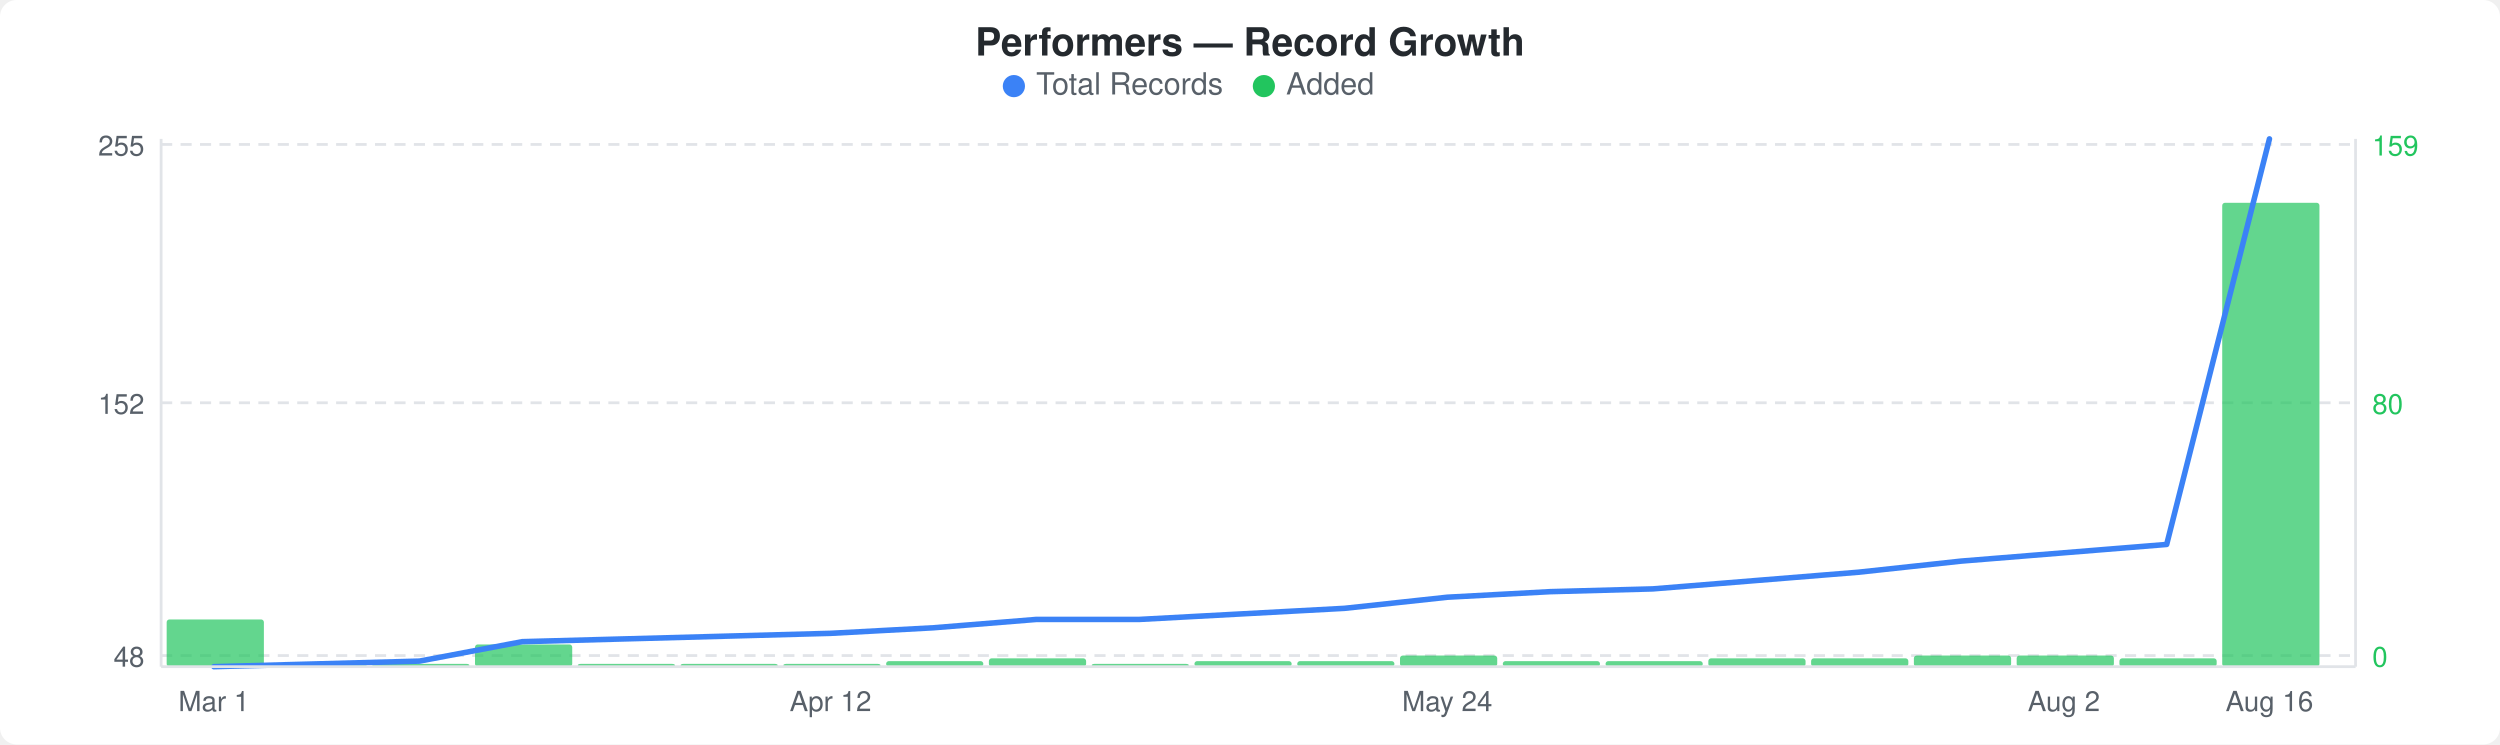
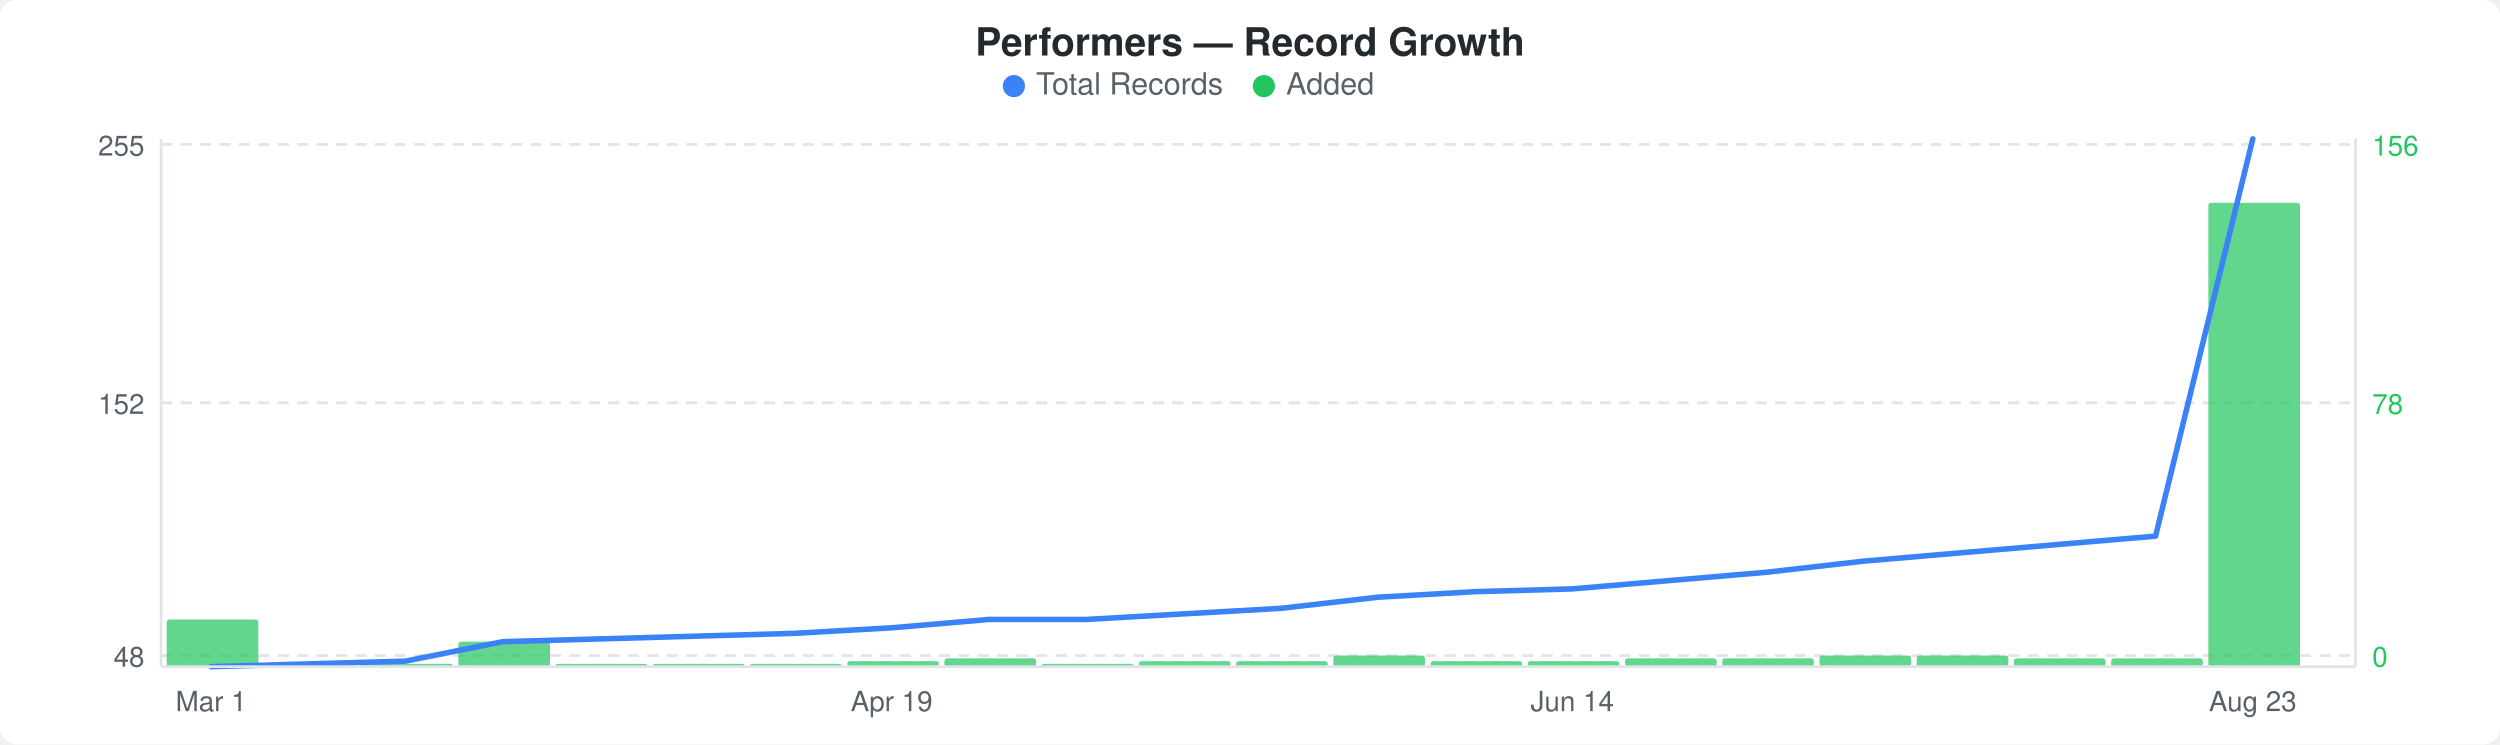
<svg xmlns="http://www.w3.org/2000/svg" width="900" height="268" viewBox="0 0 900 268">
  <rect width="900" height="268" fill="#ffffff" rx="6" ry="6" />
  <text x="450" y="20" text-anchor="middle" font-family="-apple-system, BlinkMacSystemFont, &quot;Segoe UI&quot;, Helvetica, Arial, sans-serif" font-size="14" font-weight="600" fill="#24292e">Performers — Record Growth</text>
  <circle cx="365" cy="31" r="4" fill="#3b82f6" />
  <text x="373" y="34" font-family="-apple-system, BlinkMacSystemFont, &quot;Segoe UI&quot;, Helvetica, Arial, sans-serif" font-size="11" fill="#586069">Total Records</text>
  <circle cx="455" cy="31" r="4" fill="#22c55e" />
  <text x="463" y="34" font-family="-apple-system, BlinkMacSystemFont, &quot;Segoe UI&quot;, Helvetica, Arial, sans-serif" font-size="11" fill="#586069">Added</text>
  <line x1="58" y1="52" x2="848" y2="52" stroke="#e1e4e8" stroke-width="1" stroke-dasharray="4,3" />
  <line x1="58" y1="145" x2="848" y2="145" stroke="#e1e4e8" stroke-width="1" stroke-dasharray="4,3" />
  <line x1="58" y1="236" x2="848" y2="236" stroke="#e1e4e8" stroke-width="1" stroke-dasharray="4,3" />
-   <rect x="60" y="223" width="35" height="17" rx="1" fill="#22c55eb3" />
-   <rect x="97" y="239" width="35" height="1" rx="1" fill="#22c55eb3" />
-   <rect x="134" y="239" width="35" height="1" rx="1" fill="#22c55eb3" />
-   <rect x="171" y="232" width="35" height="8" rx="1" fill="#22c55eb3" />
-   <rect x="208" y="239" width="35" height="1" rx="1" fill="#22c55eb3" />
-   <rect x="245" y="239" width="35" height="1" rx="1" fill="#22c55eb3" />
-   <rect x="282" y="239" width="35" height="1" rx="1" fill="#22c55eb3" />
-   <rect x="319" y="238" width="35" height="2" rx="1" fill="#22c55eb3" />
-   <rect x="356" y="237" width="35" height="3" rx="1" fill="#22c55eb3" />
-   <rect x="393" y="239" width="35" height="1" rx="1" fill="#22c55eb3" />
-   <rect x="430" y="238" width="35" height="2" rx="1" fill="#22c55eb3" />
-   <rect x="467" y="238" width="35" height="2" rx="1" fill="#22c55eb3" />
-   <rect x="504" y="236" width="35" height="4" rx="1" fill="#22c55eb3" />
-   <rect x="541" y="238" width="35" height="2" rx="1" fill="#22c55eb3" />
-   <rect x="578" y="238" width="35" height="2" rx="1" fill="#22c55eb3" />
-   <rect x="615" y="237" width="35" height="3" rx="1" fill="#22c55eb3" />
-   <rect x="652" y="237" width="35" height="3" rx="1" fill="#22c55eb3" />
-   <rect x="689" y="236" width="35" height="4" rx="1" fill="#22c55eb3" />
-   <rect x="726" y="236" width="35" height="4" rx="1" fill="#22c55eb3" />
-   <rect x="763" y="237" width="35" height="3" rx="1" fill="#22c55eb3" />
-   <rect x="800" y="73" width="35" height="167" rx="1" fill="#22c55eb3" />
-   <polyline points="77,240 114,239 151,238 188,231 225,230 262,229 299,228 336,226 373,223 410,223 447,221 484,219 521,215 558,213 595,212 632,209 669,206 706,202 743,199 780,196 817,50" fill="none" stroke="#3b82f6" stroke-width="2" stroke-linejoin="round" stroke-linecap="round" />
+   <rect x="60" y="223" width="33" height="17" rx="1" fill="#22c55eb3" />
+   <rect x="95" y="239" width="33" height="1" rx="1" fill="#22c55eb3" />
+   <rect x="130" y="239" width="33" height="1" rx="1" fill="#22c55eb3" />
+   <rect x="165" y="231" width="33" height="9" rx="1" fill="#22c55eb3" />
+   <rect x="200" y="239" width="33" height="1" rx="1" fill="#22c55eb3" />
+   <rect x="235" y="239" width="33" height="1" rx="1" fill="#22c55eb3" />
+   <rect x="270" y="239" width="33" height="1" rx="1" fill="#22c55eb3" />
+   <rect x="305" y="238" width="33" height="2" rx="1" fill="#22c55eb3" />
+   <rect x="340" y="237" width="33" height="3" rx="1" fill="#22c55eb3" />
+   <rect x="375" y="239" width="33" height="1" rx="1" fill="#22c55eb3" />
+   <rect x="410" y="238" width="33" height="2" rx="1" fill="#22c55eb3" />
+   <rect x="445" y="238" width="33" height="2" rx="1" fill="#22c55eb3" />
+   <rect x="480" y="236" width="33" height="4" rx="1" fill="#22c55eb3" />
+   <rect x="515" y="238" width="33" height="2" rx="1" fill="#22c55eb3" />
+   <rect x="550" y="238" width="33" height="2" rx="1" fill="#22c55eb3" />
+   <rect x="585" y="237" width="33" height="3" rx="1" fill="#22c55eb3" />
+   <rect x="620" y="237" width="33" height="3" rx="1" fill="#22c55eb3" />
+   <rect x="655" y="236" width="33" height="4" rx="1" fill="#22c55eb3" />
+   <rect x="690" y="236" width="33" height="4" rx="1" fill="#22c55eb3" />
+   <rect x="725" y="237" width="33" height="3" rx="1" fill="#22c55eb3" />
+   <rect x="760" y="237" width="33" height="3" rx="1" fill="#22c55eb3" />
+   <rect x="795" y="73" width="33" height="167" rx="1" fill="#22c55eb3" />
+   <polyline points="76,240 111,239 146,238 181,231 216,230 251,229 286,228 321,226 356,223 391,223 426,221 461,219 496,215 531,213 566,212 601,209 636,206 671,202 706,199 741,196 776,193 811,50" fill="none" stroke="#3b82f6" stroke-width="2" stroke-linejoin="round" stroke-linecap="round" />
  <text x="52" y="56" text-anchor="end" font-family="-apple-system, BlinkMacSystemFont, &quot;Segoe UI&quot;, Helvetica, Arial, sans-serif" font-size="10" fill="#586069">255</text>
  <text x="52" y="149" text-anchor="end" font-family="-apple-system, BlinkMacSystemFont, &quot;Segoe UI&quot;, Helvetica, Arial, sans-serif" font-size="10" fill="#586069">152</text>
  <text x="52" y="240" text-anchor="end" font-family="-apple-system, BlinkMacSystemFont, &quot;Segoe UI&quot;, Helvetica, Arial, sans-serif" font-size="10" fill="#586069">48</text>
-   <text x="854" y="56" text-anchor="start" font-family="-apple-system, BlinkMacSystemFont, &quot;Segoe UI&quot;, Helvetica, Arial, sans-serif" font-size="10" fill="#22c55e">159</text>
-   <text x="854" y="149" text-anchor="start" font-family="-apple-system, BlinkMacSystemFont, &quot;Segoe UI&quot;, Helvetica, Arial, sans-serif" font-size="10" fill="#22c55e">80</text>
+   <text x="854" y="56" text-anchor="start" font-family="-apple-system, BlinkMacSystemFont, &quot;Segoe UI&quot;, Helvetica, Arial, sans-serif" font-size="10" fill="#22c55e">156</text>
+   <text x="854" y="149" text-anchor="start" font-family="-apple-system, BlinkMacSystemFont, &quot;Segoe UI&quot;, Helvetica, Arial, sans-serif" font-size="10" fill="#22c55e">78</text>
  <text x="854" y="240" text-anchor="start" font-family="-apple-system, BlinkMacSystemFont, &quot;Segoe UI&quot;, Helvetica, Arial, sans-serif" font-size="10" fill="#22c55e">0</text>
  <line x1="58" y1="50" x2="58" y2="240" stroke="#e1e4e8" stroke-width="1" />
  <line x1="58" y1="240" x2="848" y2="240" stroke="#e1e4e8" stroke-width="1" />
  <line x1="848" y1="50" x2="848" y2="240" stroke="#e1e4e8" stroke-width="1" />
-   <text x="77" y="256" text-anchor="middle" font-family="-apple-system, BlinkMacSystemFont, &quot;Segoe UI&quot;, Helvetica, Arial, sans-serif" font-size="10" fill="#586069">Mar 1</text>
-   <text x="299" y="256" text-anchor="middle" font-family="-apple-system, BlinkMacSystemFont, &quot;Segoe UI&quot;, Helvetica, Arial, sans-serif" font-size="10" fill="#586069">Apr 12</text>
-   <text x="521" y="256" text-anchor="middle" font-family="-apple-system, BlinkMacSystemFont, &quot;Segoe UI&quot;, Helvetica, Arial, sans-serif" font-size="10" fill="#586069">May 24</text>
-   <text x="743" y="256" text-anchor="middle" font-family="-apple-system, BlinkMacSystemFont, &quot;Segoe UI&quot;, Helvetica, Arial, sans-serif" font-size="10" fill="#586069">Aug 2</text>
-   <text x="817" y="256" text-anchor="middle" font-family="-apple-system, BlinkMacSystemFont, &quot;Segoe UI&quot;, Helvetica, Arial, sans-serif" font-size="10" fill="#586069">Aug 16</text>
+   <text x="76" y="256" text-anchor="middle" font-family="-apple-system, BlinkMacSystemFont, &quot;Segoe UI&quot;, Helvetica, Arial, sans-serif" font-size="10" fill="#586069">Mar 1</text>
+   <text x="321" y="256" text-anchor="middle" font-family="-apple-system, BlinkMacSystemFont, &quot;Segoe UI&quot;, Helvetica, Arial, sans-serif" font-size="10" fill="#586069">Apr 19</text>
+   <text x="566" y="256" text-anchor="middle" font-family="-apple-system, BlinkMacSystemFont, &quot;Segoe UI&quot;, Helvetica, Arial, sans-serif" font-size="10" fill="#586069">Jun 14</text>
+   <text x="811" y="256" text-anchor="middle" font-family="-apple-system, BlinkMacSystemFont, &quot;Segoe UI&quot;, Helvetica, Arial, sans-serif" font-size="10" fill="#586069">Aug 23</text>
</svg>
